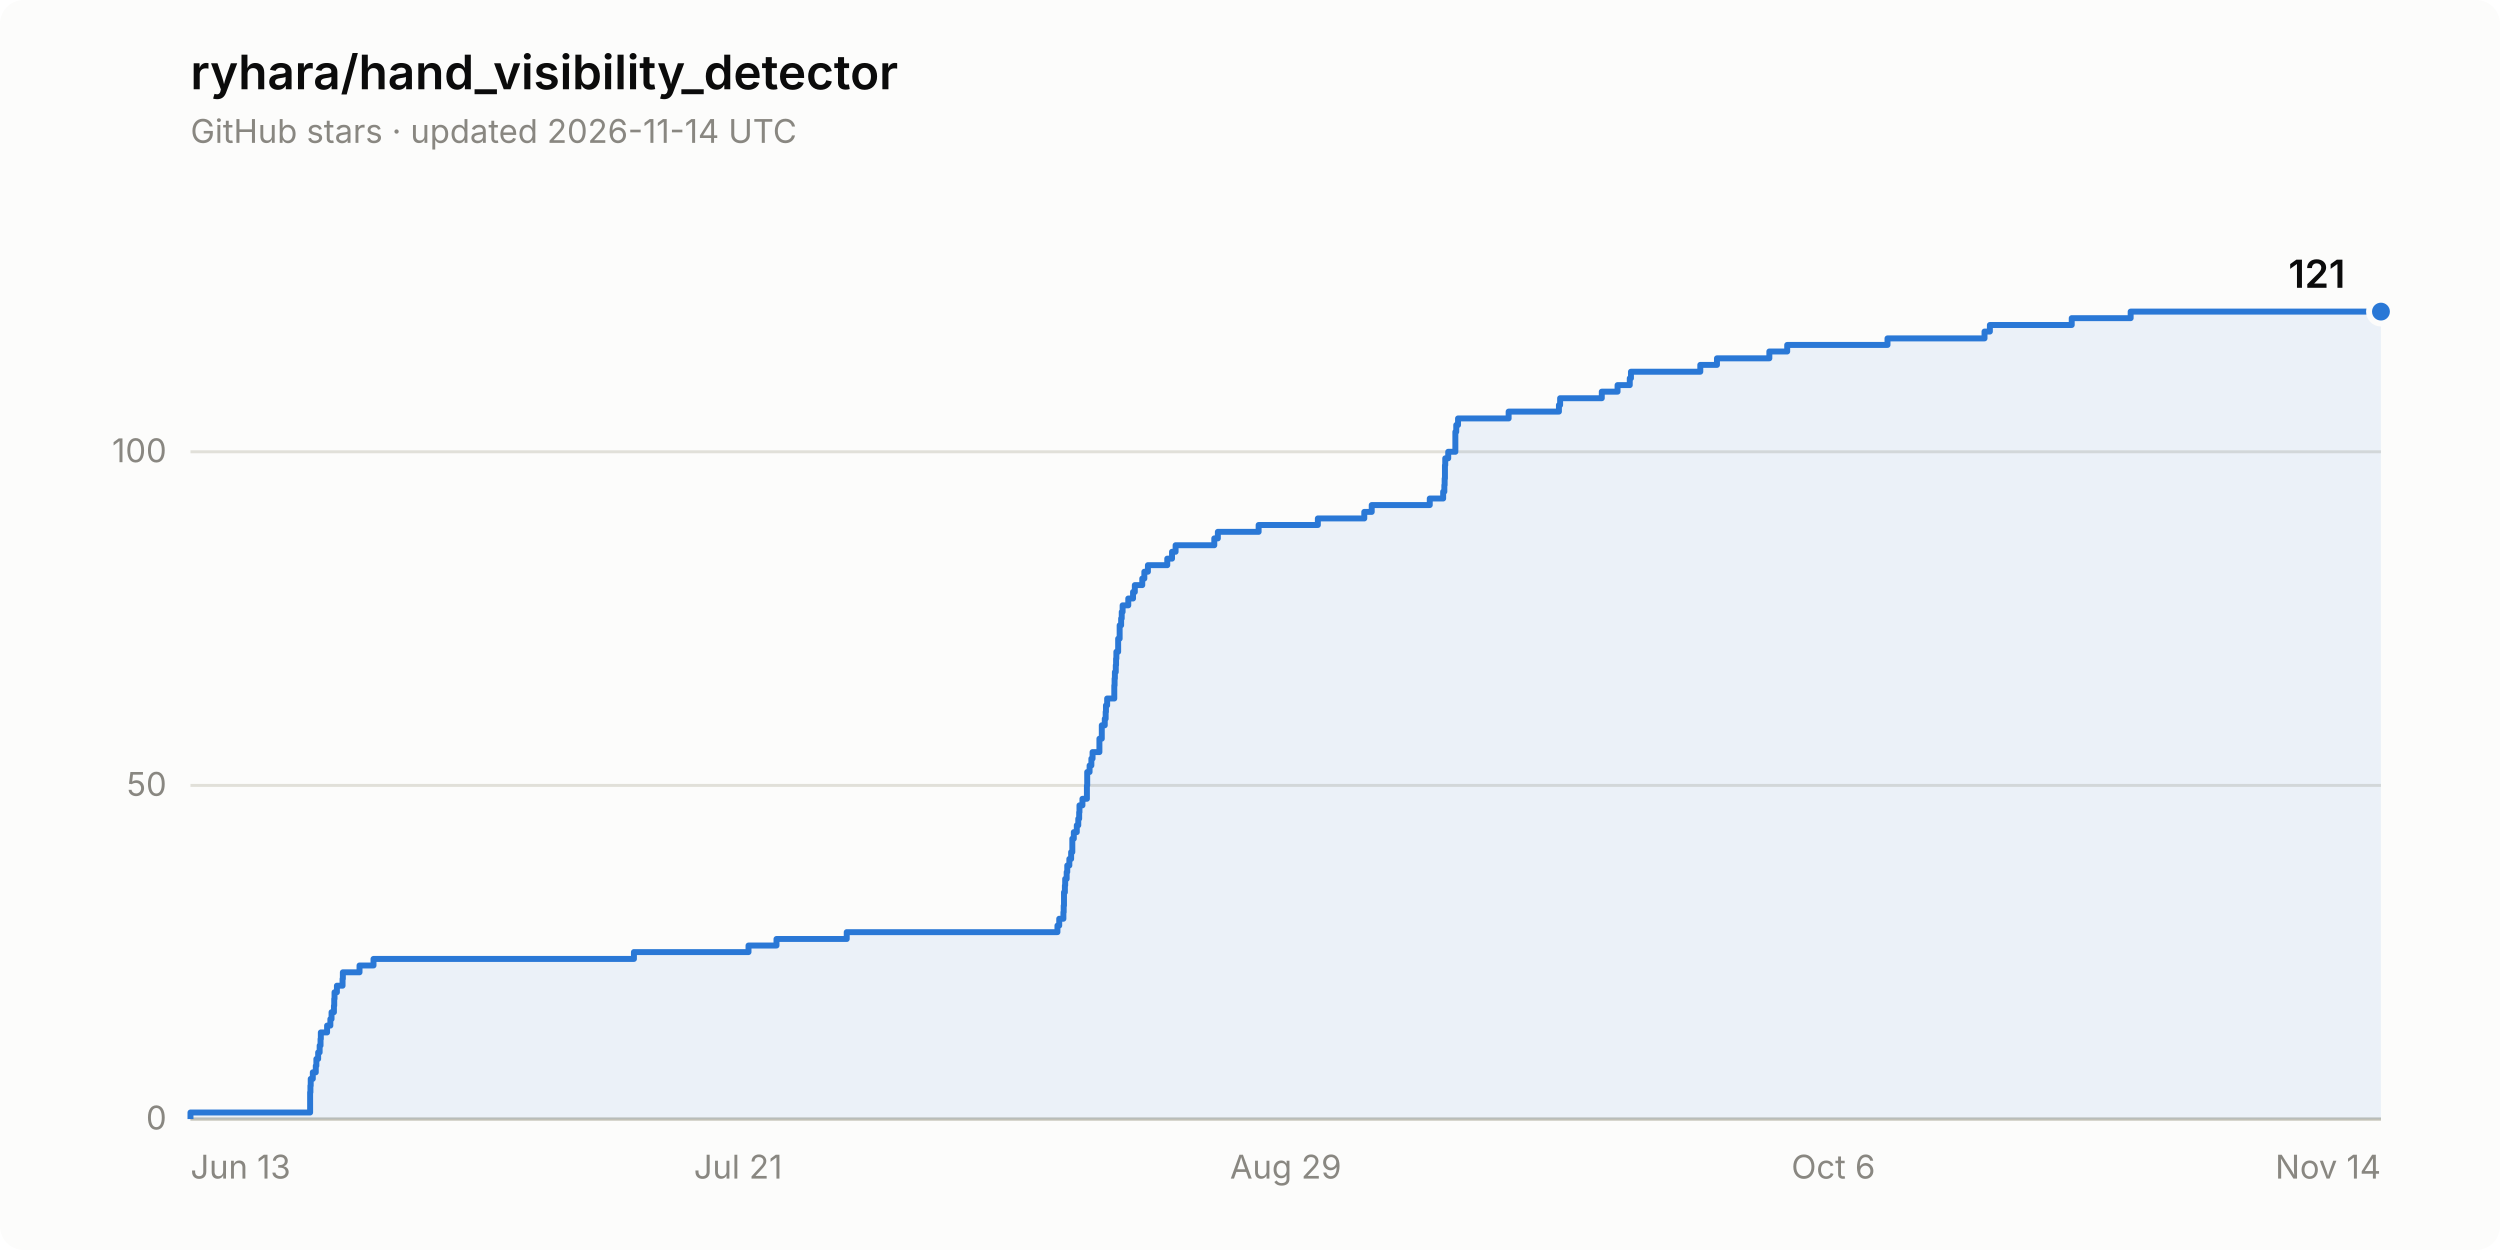
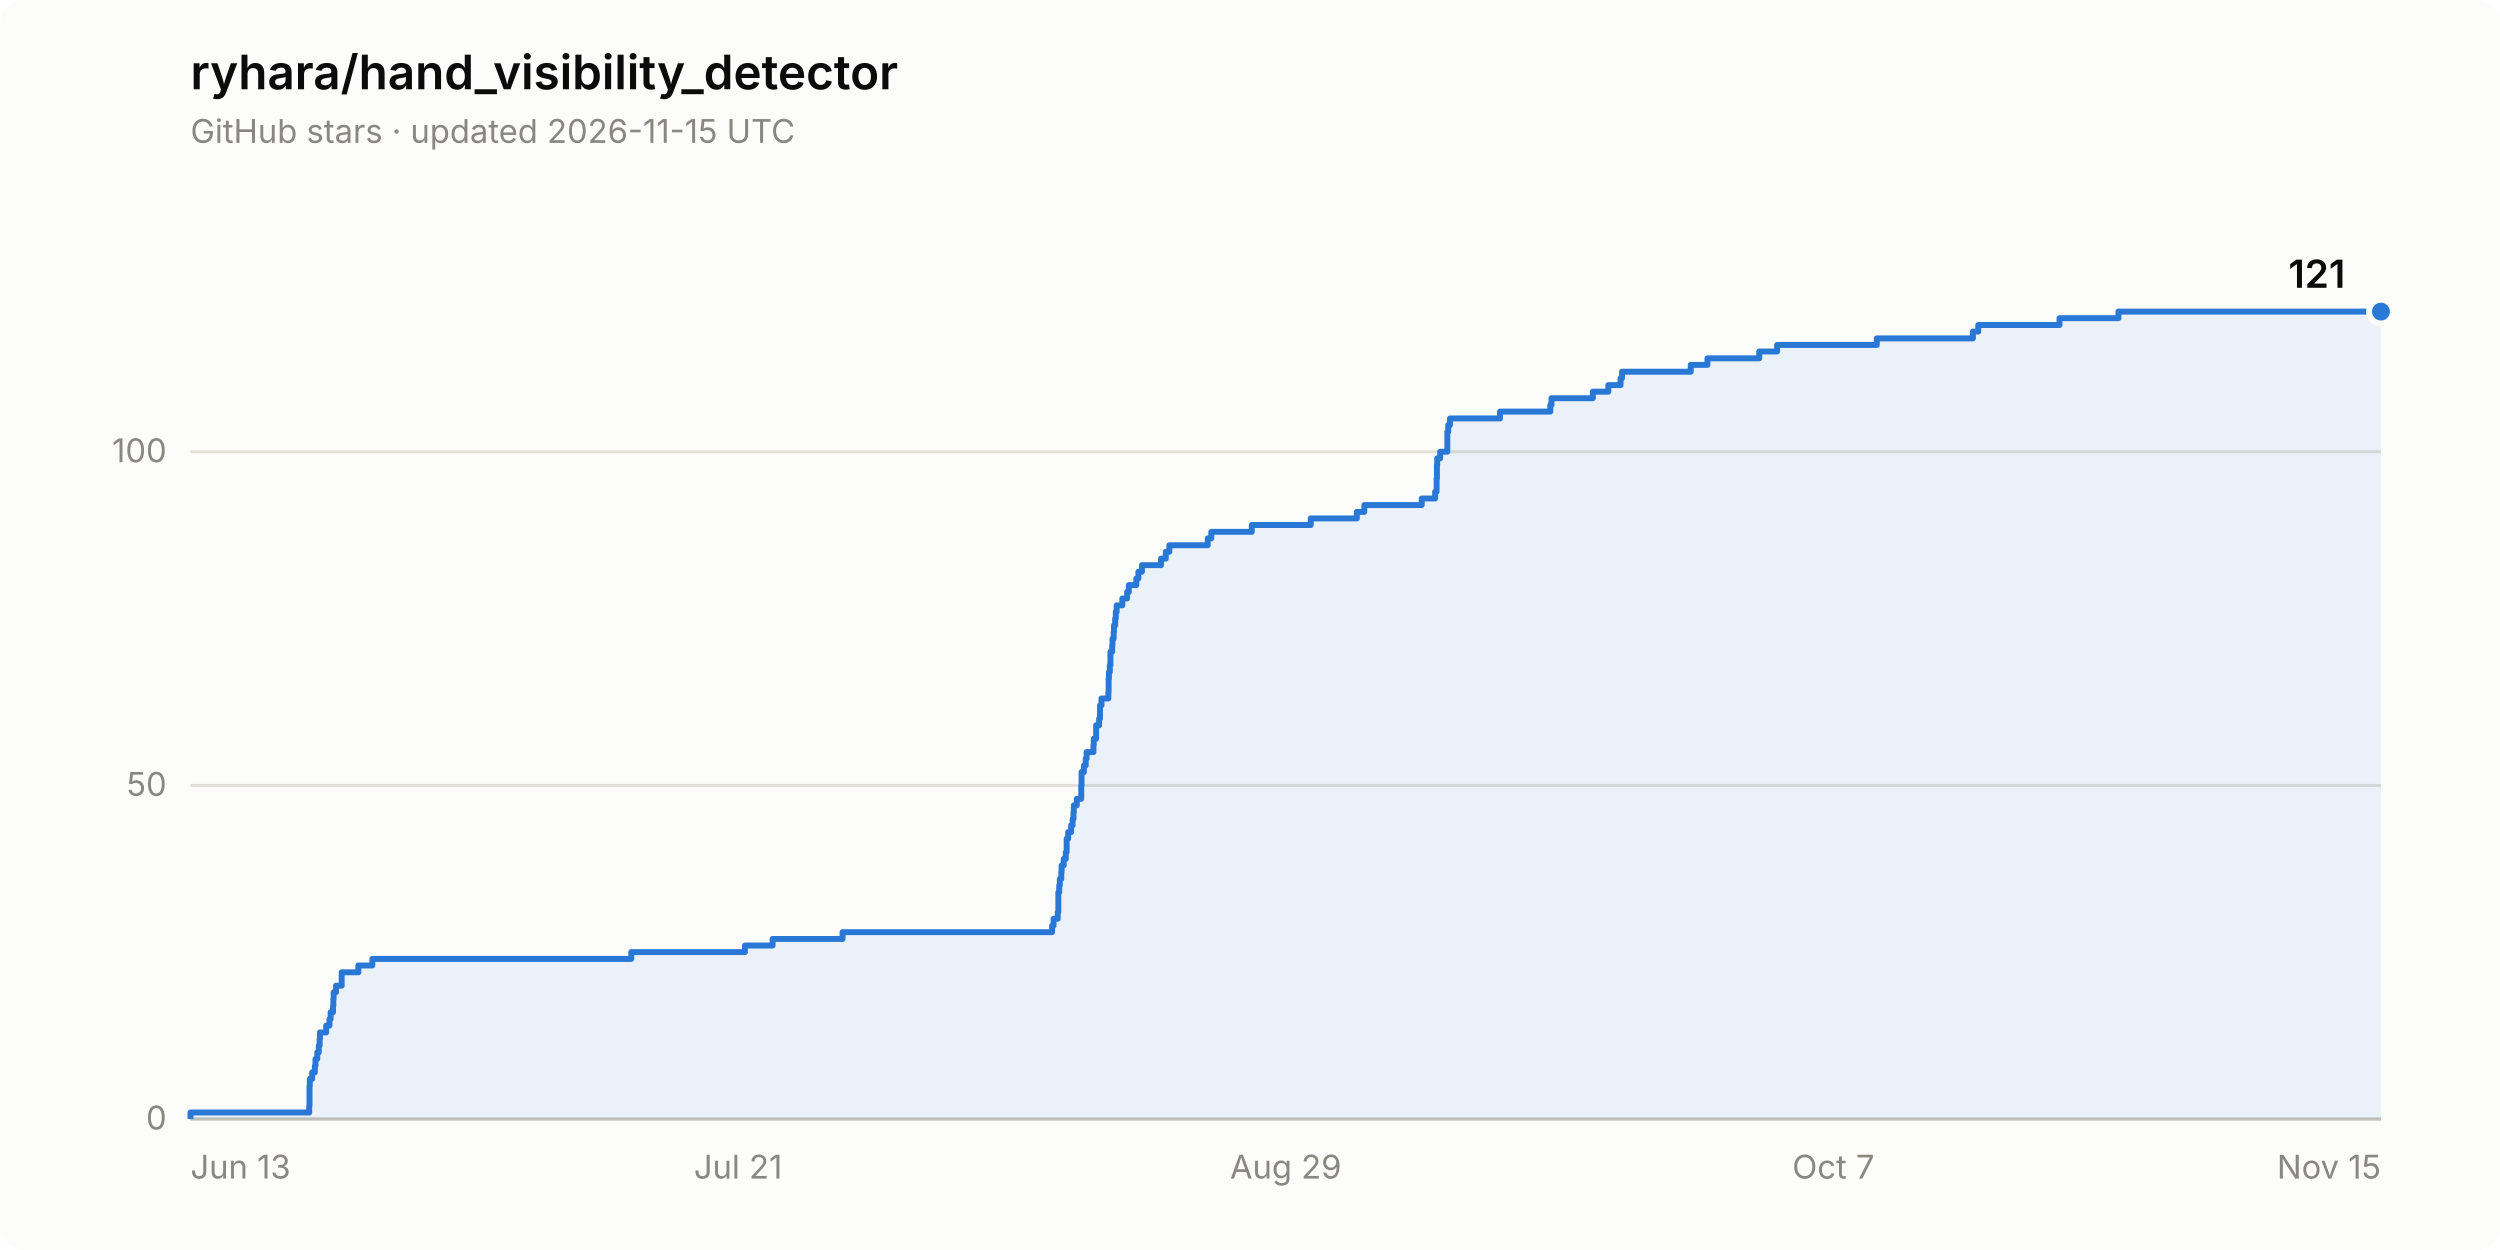
<svg xmlns="http://www.w3.org/2000/svg" width="840" height="420" viewBox="0 0 840 420" role="img" aria-label="Star history of ryhara/hand_visibility_detector: 121 stars">
  <rect width="840" height="420" rx="8" fill="#fcfcfb" />
  <text x="64" y="30" font-family="system-ui, -apple-system, &quot;Segoe UI&quot;, sans-serif" font-size="16" font-weight="600" fill="#0b0b0b">ryhara/hand_visibility_detector</text>
-   <text x="64" y="48" font-family="system-ui, -apple-system, &quot;Segoe UI&quot;, sans-serif" font-size="11" fill="#898781">GitHub stars · updated 2026-11-14 UTC</text>
+   <text x="64" y="48" font-family="system-ui, -apple-system, &quot;Segoe UI&quot;, sans-serif" font-size="11" fill="#898781">GitHub stars · updated 2026-11-15 UTC</text>
  <line x1="64" y1="376.0" x2="800" y2="376.0" stroke="#e1e0d9" stroke-width="1" />
  <text x="56" y="379.5" font-family="system-ui, -apple-system, &quot;Segoe UI&quot;, sans-serif" font-size="11" fill="#898781" text-anchor="end" style="font-variant-numeric: tabular-nums">0</text>
  <line x1="64" y1="263.9" x2="800" y2="263.9" stroke="#e1e0d9" stroke-width="1" />
  <text x="56" y="267.4" font-family="system-ui, -apple-system, &quot;Segoe UI&quot;, sans-serif" font-size="11" fill="#898781" text-anchor="end" style="font-variant-numeric: tabular-nums">50</text>
  <line x1="64" y1="151.8" x2="800" y2="151.8" stroke="#e1e0d9" stroke-width="1" />
  <text x="56" y="155.3" font-family="system-ui, -apple-system, &quot;Segoe UI&quot;, sans-serif" font-size="11" fill="#898781" text-anchor="end" style="font-variant-numeric: tabular-nums">100</text>
  <line x1="64" y1="376.0" x2="800" y2="376.0" stroke="#c3c2b7" stroke-width="1" />
  <text x="64.0" y="396" font-family="system-ui, -apple-system, &quot;Segoe UI&quot;, sans-serif" font-size="11" fill="#898781" text-anchor="start">Jun 13</text>
  <text x="248.0" y="396" font-family="system-ui, -apple-system, &quot;Segoe UI&quot;, sans-serif" font-size="11" fill="#898781" text-anchor="middle">Jul 21</text>
  <text x="432.0" y="396" font-family="system-ui, -apple-system, &quot;Segoe UI&quot;, sans-serif" font-size="11" fill="#898781" text-anchor="middle">Aug 29</text>
-   <text x="616.0" y="396" font-family="system-ui, -apple-system, &quot;Segoe UI&quot;, sans-serif" font-size="11" fill="#898781" text-anchor="middle">Oct 6</text>
-   <text x="800.0" y="396" font-family="system-ui, -apple-system, &quot;Segoe UI&quot;, sans-serif" font-size="11" fill="#898781" text-anchor="end">Nov 14</text>
-   <path d="M 64.0 376.0 L 64.0 373.8 L 104.2 373.8 L 104.2 371.5 L 104.2 371.5 L 104.2 369.3 L 104.2 369.3 L 104.2 367.0 L 104.3 367.0 L 104.3 364.8 L 104.4 364.8 L 104.4 362.5 L 105.1 362.5 L 105.1 360.3 L 106.1 360.3 L 106.1 358.1 L 106.3 358.1 L 106.3 355.8 L 106.9 355.8 L 106.9 353.6 L 107.4 353.6 L 107.4 351.3 L 107.7 351.3 L 107.7 349.1 L 107.8 349.1 L 107.8 346.9 L 109.9 346.9 L 109.9 344.6 L 111.0 344.6 L 111.0 342.4 L 111.4 342.4 L 111.4 340.1 L 112.2 340.1 L 112.2 337.9 L 112.3 337.9 L 112.3 335.6 L 112.4 335.6 L 112.4 333.4 L 113.2 333.4 L 113.2 331.2 L 115.1 331.2 L 115.1 328.9 L 115.2 328.9 L 115.2 326.7 L 120.8 326.7 L 120.8 324.4 L 125.5 324.4 L 125.5 322.2 L 213.0 322.2 L 213.0 319.9 L 251.5 319.9 L 251.5 317.7 L 260.9 317.7 L 260.9 315.5 L 284.5 315.5 L 284.5 313.2 L 355.3 313.2 L 355.3 311.0 L 355.9 311.0 L 355.9 308.7 L 357.3 308.7 L 357.3 306.5 L 357.4 306.5 L 357.4 304.3 L 357.5 304.3 L 357.5 302.0 L 357.5 302.0 L 357.5 299.8 L 357.8 299.8 L 357.8 297.5 L 357.9 297.5 L 357.9 295.3 L 358.4 295.3 L 358.4 293.0 L 358.6 293.0 L 358.6 290.8 L 359.3 290.8 L 359.3 288.6 L 359.9 288.6 L 359.9 286.3 L 360.3 286.3 L 360.3 284.1 L 360.3 284.1 L 360.3 281.8 L 360.8 281.8 L 360.8 279.6 L 361.8 279.6 L 361.8 277.3 L 362.3 277.3 L 362.3 275.1 L 362.6 275.1 L 362.6 272.9 L 362.7 272.9 L 362.7 270.6 L 363.7 270.6 L 363.7 268.4 L 365.2 268.4 L 365.2 266.1 L 365.2 266.1 L 365.2 263.9 L 365.3 263.9 L 365.3 261.6 L 365.3 261.6 L 365.3 259.4 L 366.1 259.4 L 366.1 257.2 L 366.7 257.2 L 366.7 254.9 L 367.1 254.9 L 367.1 252.7 L 369.4 252.7 L 369.4 250.4 L 369.4 250.4 L 369.4 248.2 L 370.2 248.2 L 370.2 246.0 L 370.2 246.0 L 370.2 243.7 L 371.2 243.7 L 371.2 241.5 L 371.5 241.5 L 371.5 239.2 L 371.6 239.2 L 371.6 237.0 L 372.0 237.0 L 372.0 234.7 L 374.4 234.7 L 374.4 232.5 L 374.4 232.5 L 374.4 230.3 L 374.5 230.3 L 374.5 228.0 L 374.6 228.0 L 374.6 225.8 L 374.9 225.8 L 374.9 223.5 L 375.0 223.5 L 375.0 221.3 L 375.1 221.3 L 375.1 219.0 L 375.7 219.0 L 375.7 216.8 L 375.7 216.8 L 375.7 214.6 L 376.2 214.6 L 376.2 212.3 L 376.2 212.3 L 376.2 210.1 L 376.7 210.1 L 376.7 207.8 L 376.9 207.8 L 376.9 205.6 L 377.2 205.6 L 377.2 203.4 L 379.1 203.4 L 379.1 201.1 L 380.7 201.1 L 380.7 198.9 L 381.3 198.9 L 381.3 196.6 L 383.8 196.6 L 383.8 194.4 L 384.5 194.4 L 384.5 192.1 L 385.7 192.1 L 385.7 189.9 L 392.2 189.9 L 392.2 187.7 L 393.8 187.7 L 393.8 185.4 L 395.0 185.4 L 395.0 183.2 L 408.0 183.2 L 408.0 180.9 L 409.2 180.9 L 409.2 178.7 L 422.9 178.7 L 422.9 176.4 L 442.8 176.4 L 442.8 174.2 L 458.4 174.2 L 458.4 172.0 L 460.9 172.0 L 460.9 169.7 L 480.4 169.7 L 480.4 167.5 L 484.9 167.5 L 484.9 165.2 L 485.3 165.2 L 485.3 163.0 L 485.4 163.0 L 485.4 160.8 L 485.5 160.8 L 485.5 158.5 L 485.5 158.5 L 485.5 156.3 L 485.6 156.3 L 485.6 154.0 L 486.6 154.0 L 486.6 151.8 L 489.0 151.8 L 489.0 149.5 L 489.0 149.5 L 489.0 147.3 L 489.0 147.3 L 489.0 145.1 L 489.3 145.1 L 489.3 142.8 L 489.9 142.8 L 489.9 140.6 L 506.9 140.6 L 506.9 138.3 L 523.8 138.3 L 523.8 136.1 L 524.2 136.1 L 524.2 133.8 L 538.2 133.8 L 538.2 131.6 L 543.5 131.6 L 543.5 129.4 L 547.6 129.4 L 547.6 127.1 L 548.0 127.1 L 548.0 124.9 L 571.3 124.9 L 571.3 122.6 L 576.9 122.6 L 576.9 120.4 L 594.5 120.4 L 594.5 118.1 L 600.5 118.1 L 600.5 115.9 L 634.2 115.9 L 634.2 113.7 L 666.8 113.7 L 666.8 111.4 L 668.6 111.4 L 668.6 109.2 L 696.1 109.2 L 696.1 106.9 L 715.9 106.9 L 715.9 104.7 L 800.0 104.7 L 800.0 376.0 Z" fill="#2a78d6" fill-opacity="0.08" stroke="none" />
-   <path d="M 64.0 376.0 L 64.0 373.8 L 104.2 373.8 L 104.2 371.5 L 104.2 371.5 L 104.2 369.3 L 104.2 369.3 L 104.2 367.0 L 104.3 367.0 L 104.3 364.8 L 104.4 364.8 L 104.4 362.5 L 105.1 362.5 L 105.1 360.3 L 106.1 360.3 L 106.1 358.1 L 106.3 358.1 L 106.3 355.8 L 106.9 355.8 L 106.9 353.6 L 107.4 353.6 L 107.4 351.3 L 107.7 351.3 L 107.7 349.1 L 107.8 349.1 L 107.8 346.9 L 109.9 346.9 L 109.9 344.6 L 111.0 344.6 L 111.0 342.4 L 111.4 342.4 L 111.4 340.1 L 112.2 340.1 L 112.2 337.9 L 112.3 337.9 L 112.3 335.6 L 112.4 335.6 L 112.4 333.4 L 113.2 333.4 L 113.2 331.2 L 115.1 331.2 L 115.1 328.9 L 115.2 328.9 L 115.2 326.7 L 120.8 326.7 L 120.8 324.4 L 125.5 324.4 L 125.5 322.2 L 213.0 322.2 L 213.0 319.9 L 251.5 319.9 L 251.5 317.7 L 260.9 317.7 L 260.9 315.5 L 284.5 315.5 L 284.5 313.2 L 355.3 313.2 L 355.3 311.0 L 355.9 311.0 L 355.9 308.7 L 357.3 308.7 L 357.3 306.5 L 357.4 306.5 L 357.4 304.3 L 357.5 304.3 L 357.5 302.0 L 357.5 302.0 L 357.5 299.8 L 357.8 299.8 L 357.8 297.5 L 357.9 297.5 L 357.9 295.3 L 358.4 295.3 L 358.4 293.0 L 358.6 293.0 L 358.6 290.8 L 359.3 290.8 L 359.3 288.6 L 359.9 288.6 L 359.9 286.3 L 360.3 286.3 L 360.3 284.1 L 360.3 284.1 L 360.3 281.8 L 360.8 281.8 L 360.8 279.6 L 361.8 279.6 L 361.8 277.3 L 362.3 277.3 L 362.3 275.1 L 362.6 275.1 L 362.6 272.9 L 362.7 272.9 L 362.7 270.6 L 363.7 270.6 L 363.7 268.4 L 365.2 268.4 L 365.2 266.1 L 365.2 266.1 L 365.2 263.9 L 365.3 263.9 L 365.3 261.6 L 365.3 261.6 L 365.3 259.4 L 366.1 259.4 L 366.1 257.2 L 366.7 257.2 L 366.7 254.9 L 367.1 254.9 L 367.1 252.7 L 369.4 252.7 L 369.4 250.4 L 369.4 250.4 L 369.4 248.2 L 370.2 248.2 L 370.2 246.0 L 370.2 246.0 L 370.2 243.7 L 371.2 243.7 L 371.2 241.5 L 371.5 241.5 L 371.5 239.2 L 371.6 239.2 L 371.6 237.0 L 372.0 237.0 L 372.0 234.7 L 374.4 234.7 L 374.4 232.5 L 374.4 232.5 L 374.4 230.3 L 374.5 230.3 L 374.5 228.0 L 374.6 228.0 L 374.6 225.8 L 374.9 225.8 L 374.9 223.5 L 375.0 223.5 L 375.0 221.3 L 375.1 221.3 L 375.1 219.0 L 375.7 219.0 L 375.7 216.8 L 375.7 216.8 L 375.7 214.6 L 376.2 214.6 L 376.2 212.3 L 376.2 212.3 L 376.2 210.1 L 376.7 210.1 L 376.7 207.8 L 376.9 207.8 L 376.9 205.6 L 377.2 205.6 L 377.2 203.4 L 379.1 203.4 L 379.1 201.1 L 380.7 201.1 L 380.7 198.9 L 381.3 198.9 L 381.3 196.6 L 383.8 196.6 L 383.8 194.4 L 384.5 194.4 L 384.5 192.1 L 385.7 192.1 L 385.7 189.9 L 392.2 189.9 L 392.2 187.7 L 393.8 187.7 L 393.8 185.4 L 395.0 185.4 L 395.0 183.2 L 408.0 183.2 L 408.0 180.9 L 409.2 180.9 L 409.2 178.7 L 422.9 178.7 L 422.9 176.4 L 442.8 176.4 L 442.8 174.2 L 458.4 174.2 L 458.4 172.0 L 460.9 172.0 L 460.9 169.7 L 480.4 169.7 L 480.4 167.5 L 484.9 167.5 L 484.9 165.2 L 485.3 165.2 L 485.3 163.0 L 485.4 163.0 L 485.4 160.8 L 485.5 160.8 L 485.5 158.5 L 485.5 158.5 L 485.5 156.3 L 485.6 156.3 L 485.6 154.0 L 486.6 154.0 L 486.6 151.8 L 489.0 151.8 L 489.0 149.5 L 489.0 149.5 L 489.0 147.3 L 489.0 147.3 L 489.0 145.1 L 489.3 145.1 L 489.3 142.8 L 489.9 142.8 L 489.9 140.6 L 506.9 140.6 L 506.9 138.3 L 523.8 138.3 L 523.8 136.1 L 524.2 136.1 L 524.2 133.8 L 538.2 133.8 L 538.2 131.6 L 543.5 131.6 L 543.5 129.4 L 547.6 129.4 L 547.6 127.1 L 548.0 127.1 L 548.0 124.9 L 571.3 124.9 L 571.3 122.6 L 576.9 122.6 L 576.9 120.4 L 594.5 120.4 L 594.5 118.1 L 600.5 118.1 L 600.5 115.9 L 634.2 115.9 L 634.2 113.7 L 666.8 113.7 L 666.8 111.4 L 668.6 111.4 L 668.6 109.2 L 696.1 109.2 L 696.1 106.9 L 715.9 106.9 L 715.9 104.7 L 800.0 104.7" fill="none" stroke="#2a78d6" stroke-width="2" stroke-linejoin="round" />
+   <text x="616.0" y="396" font-family="system-ui, -apple-system, &quot;Segoe UI&quot;, sans-serif" font-size="11" fill="#898781" text-anchor="middle">Oct 7</text>
+   <text x="800.0" y="396" font-family="system-ui, -apple-system, &quot;Segoe UI&quot;, sans-serif" font-size="11" fill="#898781" text-anchor="end">Nov 15</text>
+   <path d="M 64.0 376.0 L 64.0 373.8 L 103.9 373.8 L 103.9 371.5 L 104.0 371.5 L 104.0 369.3 L 104.0 369.3 L 104.0 367.0 L 104.0 367.0 L 104.0 364.8 L 104.1 364.8 L 104.1 362.5 L 104.9 362.5 L 104.9 360.3 L 105.8 360.3 L 105.8 358.1 L 106.0 358.1 L 106.0 355.8 L 106.6 355.8 L 106.6 353.6 L 107.1 353.6 L 107.1 351.3 L 107.4 351.3 L 107.4 349.1 L 107.5 349.1 L 107.5 346.9 L 109.6 346.9 L 109.6 344.6 L 110.7 344.6 L 110.7 342.4 L 111.1 342.4 L 111.1 340.1 L 111.9 340.1 L 111.9 337.9 L 112.0 337.9 L 112.0 335.6 L 112.1 335.6 L 112.1 333.4 L 112.9 333.4 L 112.9 331.2 L 114.8 331.2 L 114.8 328.9 L 114.8 328.9 L 114.8 326.7 L 120.4 326.7 L 120.4 324.4 L 125.1 324.4 L 125.1 322.2 L 212.1 322.2 L 212.1 319.9 L 250.3 319.9 L 250.3 317.7 L 259.6 317.7 L 259.6 315.5 L 283.1 315.5 L 283.1 313.2 L 353.5 313.2 L 353.5 311.0 L 354.0 311.0 L 354.0 308.7 L 355.4 308.7 L 355.4 306.5 L 355.6 306.5 L 355.6 304.3 L 355.6 304.3 L 355.6 302.0 L 355.6 302.0 L 355.6 299.8 L 355.9 299.8 L 355.9 297.5 L 356.1 297.5 L 356.1 295.3 L 356.6 295.3 L 356.6 293.0 L 356.7 293.0 L 356.7 290.8 L 357.4 290.8 L 357.4 288.6 L 358.1 288.6 L 358.1 286.3 L 358.4 286.3 L 358.4 284.1 L 358.4 284.1 L 358.4 281.8 L 358.9 281.8 L 358.9 279.6 L 359.9 279.6 L 359.9 277.3 L 360.4 277.3 L 360.4 275.1 L 360.7 275.1 L 360.7 272.9 L 360.8 272.9 L 360.8 270.6 L 361.8 270.6 L 361.8 268.4 L 363.3 268.4 L 363.3 266.1 L 363.3 266.1 L 363.3 263.9 L 363.4 263.9 L 363.4 261.6 L 363.4 261.6 L 363.4 259.4 L 364.2 259.4 L 364.2 257.2 L 364.8 257.2 L 364.8 254.9 L 365.1 254.9 L 365.1 252.7 L 367.4 252.7 L 367.4 250.4 L 367.5 250.4 L 367.5 248.2 L 368.3 248.2 L 368.3 246.0 L 368.3 246.0 L 368.3 243.7 L 369.3 243.7 L 369.3 241.5 L 369.6 241.5 L 369.6 239.2 L 369.6 239.2 L 369.6 237.0 L 370.1 237.0 L 370.1 234.7 L 372.4 234.7 L 372.4 232.5 L 372.5 232.5 L 372.5 230.3 L 372.5 230.3 L 372.5 228.0 L 372.6 228.0 L 372.6 225.8 L 372.9 225.8 L 372.9 223.5 L 373.1 223.5 L 373.1 221.3 L 373.1 221.3 L 373.1 219.0 L 373.7 219.0 L 373.7 216.8 L 373.8 216.8 L 373.8 214.6 L 374.2 214.6 L 374.2 212.3 L 374.3 212.3 L 374.3 210.1 L 374.7 210.1 L 374.7 207.8 L 374.9 207.8 L 374.9 205.6 L 375.2 205.6 L 375.2 203.4 L 377.1 203.4 L 377.1 201.1 L 378.7 201.1 L 378.7 198.9 L 379.3 198.9 L 379.3 196.6 L 381.8 196.6 L 381.8 194.4 L 382.5 194.4 L 382.5 192.1 L 383.7 192.1 L 383.7 189.9 L 390.1 189.9 L 390.1 187.7 L 391.7 187.7 L 391.7 185.4 L 392.9 185.4 L 392.9 183.2 L 405.8 183.2 L 405.8 180.9 L 407.0 180.9 L 407.0 178.7 L 420.6 178.7 L 420.6 176.4 L 440.4 176.4 L 440.4 174.2 L 455.9 174.2 L 455.9 172.0 L 458.4 172.0 L 458.4 169.7 L 477.7 169.7 L 477.7 167.5 L 482.2 167.5 L 482.2 165.2 L 482.7 165.2 L 482.7 163.0 L 482.7 163.0 L 482.7 160.8 L 482.8 160.8 L 482.8 158.5 L 482.8 158.5 L 482.8 156.3 L 482.9 156.3 L 482.9 154.0 L 483.9 154.0 L 483.9 151.8 L 486.3 151.8 L 486.3 149.5 L 486.3 149.5 L 486.3 147.3 L 486.3 147.3 L 486.3 145.1 L 486.6 145.1 L 486.6 142.8 L 487.2 142.8 L 487.2 140.6 L 504.0 140.6 L 504.0 138.3 L 520.9 138.3 L 520.9 136.1 L 521.3 136.1 L 521.3 133.8 L 535.2 133.8 L 535.2 131.6 L 540.4 131.6 L 540.4 129.4 L 544.5 129.4 L 544.5 127.1 L 545.0 127.1 L 545.0 124.9 L 568.1 124.9 L 568.1 122.6 L 573.7 122.6 L 573.7 120.4 L 591.1 120.4 L 591.1 118.1 L 597.1 118.1 L 597.1 115.9 L 630.6 115.9 L 630.6 113.7 L 662.9 113.7 L 662.9 111.4 L 664.7 111.4 L 664.7 109.2 L 692.0 109.2 L 692.0 106.9 L 711.8 106.9 L 711.8 104.7 L 800.0 104.7 L 800.0 376.0 Z" fill="#2a78d6" fill-opacity="0.08" stroke="none" />
+   <path d="M 64.0 376.0 L 64.0 373.8 L 103.9 373.8 L 103.9 371.5 L 104.0 371.5 L 104.0 369.3 L 104.0 369.3 L 104.0 367.0 L 104.0 367.0 L 104.0 364.8 L 104.1 364.8 L 104.1 362.5 L 104.9 362.5 L 104.9 360.3 L 105.8 360.3 L 105.8 358.1 L 106.0 358.1 L 106.0 355.8 L 106.6 355.8 L 106.6 353.6 L 107.1 353.6 L 107.1 351.3 L 107.4 351.3 L 107.4 349.1 L 107.5 349.1 L 107.5 346.9 L 109.6 346.9 L 109.6 344.6 L 110.7 344.6 L 110.7 342.4 L 111.1 342.4 L 111.1 340.1 L 111.9 340.1 L 111.9 337.9 L 112.0 337.9 L 112.0 335.6 L 112.1 335.6 L 112.1 333.4 L 112.9 333.4 L 112.9 331.2 L 114.8 331.2 L 114.8 328.9 L 114.8 328.9 L 114.8 326.7 L 120.4 326.7 L 120.4 324.4 L 125.1 324.4 L 125.1 322.2 L 212.1 322.2 L 212.1 319.9 L 250.3 319.9 L 250.3 317.7 L 259.6 317.7 L 259.6 315.5 L 283.1 315.5 L 283.1 313.2 L 353.5 313.2 L 353.5 311.0 L 354.0 311.0 L 354.0 308.7 L 355.4 308.7 L 355.4 306.5 L 355.6 306.5 L 355.6 304.3 L 355.6 304.3 L 355.6 302.0 L 355.6 302.0 L 355.6 299.8 L 355.9 299.8 L 355.9 297.5 L 356.1 297.5 L 356.1 295.3 L 356.6 295.3 L 356.6 293.0 L 356.7 293.0 L 356.7 290.8 L 357.4 290.8 L 357.4 288.6 L 358.1 288.6 L 358.1 286.3 L 358.4 286.3 L 358.4 284.1 L 358.4 284.1 L 358.4 281.8 L 358.9 281.8 L 358.9 279.6 L 359.9 279.6 L 359.9 277.3 L 360.4 277.3 L 360.4 275.1 L 360.7 275.1 L 360.7 272.9 L 360.8 272.9 L 360.8 270.6 L 361.8 270.6 L 361.8 268.4 L 363.3 268.4 L 363.3 266.1 L 363.3 266.1 L 363.3 263.9 L 363.4 263.9 L 363.4 261.6 L 363.4 261.6 L 363.4 259.4 L 364.2 259.4 L 364.2 257.2 L 364.8 257.2 L 364.8 254.9 L 365.1 254.9 L 365.1 252.7 L 367.4 252.7 L 367.4 250.4 L 367.5 250.4 L 367.5 248.2 L 368.3 248.2 L 368.3 246.0 L 368.3 246.0 L 368.3 243.7 L 369.3 243.7 L 369.3 241.5 L 369.6 241.5 L 369.6 239.2 L 369.6 239.2 L 369.6 237.0 L 370.1 237.0 L 370.1 234.7 L 372.4 234.7 L 372.4 232.5 L 372.5 232.5 L 372.5 230.3 L 372.5 230.3 L 372.5 228.0 L 372.6 228.0 L 372.6 225.8 L 372.9 225.8 L 372.9 223.5 L 373.1 223.5 L 373.1 221.3 L 373.1 221.3 L 373.1 219.0 L 373.7 219.0 L 373.7 216.8 L 373.8 216.8 L 373.8 214.6 L 374.2 214.6 L 374.2 212.3 L 374.3 212.3 L 374.3 210.1 L 374.7 210.1 L 374.7 207.8 L 374.9 207.8 L 374.9 205.6 L 375.2 205.6 L 375.2 203.4 L 377.1 203.4 L 377.1 201.1 L 378.7 201.1 L 378.7 198.9 L 379.3 198.9 L 379.3 196.6 L 381.8 196.6 L 381.8 194.4 L 382.5 194.4 L 382.5 192.1 L 383.7 192.1 L 383.7 189.9 L 390.1 189.9 L 390.1 187.7 L 391.7 187.7 L 391.7 185.4 L 392.9 185.4 L 392.9 183.2 L 405.8 183.2 L 405.8 180.9 L 407.0 180.9 L 407.0 178.7 L 420.6 178.7 L 420.6 176.4 L 440.4 176.4 L 440.4 174.2 L 455.9 174.2 L 455.9 172.0 L 458.4 172.0 L 458.4 169.7 L 477.7 169.7 L 477.7 167.5 L 482.2 167.5 L 482.2 165.2 L 482.7 165.2 L 482.7 163.0 L 482.7 163.0 L 482.7 160.8 L 482.8 160.8 L 482.8 158.5 L 482.8 158.5 L 482.8 156.3 L 482.9 156.3 L 482.9 154.0 L 483.9 154.0 L 483.9 151.8 L 486.3 151.8 L 486.3 149.5 L 486.3 149.5 L 486.3 147.3 L 486.3 147.3 L 486.3 145.1 L 486.6 145.1 L 486.6 142.8 L 487.2 142.8 L 487.2 140.6 L 504.0 140.6 L 504.0 138.3 L 520.9 138.3 L 520.9 136.1 L 521.3 136.1 L 521.3 133.8 L 535.2 133.8 L 535.2 131.6 L 540.4 131.6 L 540.4 129.4 L 544.5 129.4 L 544.5 127.1 L 545.0 127.1 L 545.0 124.9 L 568.1 124.9 L 568.1 122.6 L 573.7 122.6 L 573.7 120.4 L 591.1 120.4 L 591.1 118.1 L 597.1 118.1 L 597.1 115.9 L 630.6 115.9 L 630.6 113.7 L 662.9 113.7 L 662.9 111.4 L 664.7 111.4 L 664.7 109.2 L 692.0 109.2 L 692.0 106.9 L 711.8 106.9 L 711.8 104.7 L 800.0 104.7" fill="none" stroke="#2a78d6" stroke-width="2" stroke-linejoin="round" />
  <circle cx="800.0" cy="104.7" r="4" fill="#2a78d6" stroke="#fcfcfb" stroke-width="2" />
  <text x="788.0" y="96.7" font-family="system-ui, -apple-system, &quot;Segoe UI&quot;, sans-serif" font-size="13" font-weight="600" fill="#0b0b0b" text-anchor="end" style="font-variant-numeric: tabular-nums">121</text>
</svg>
